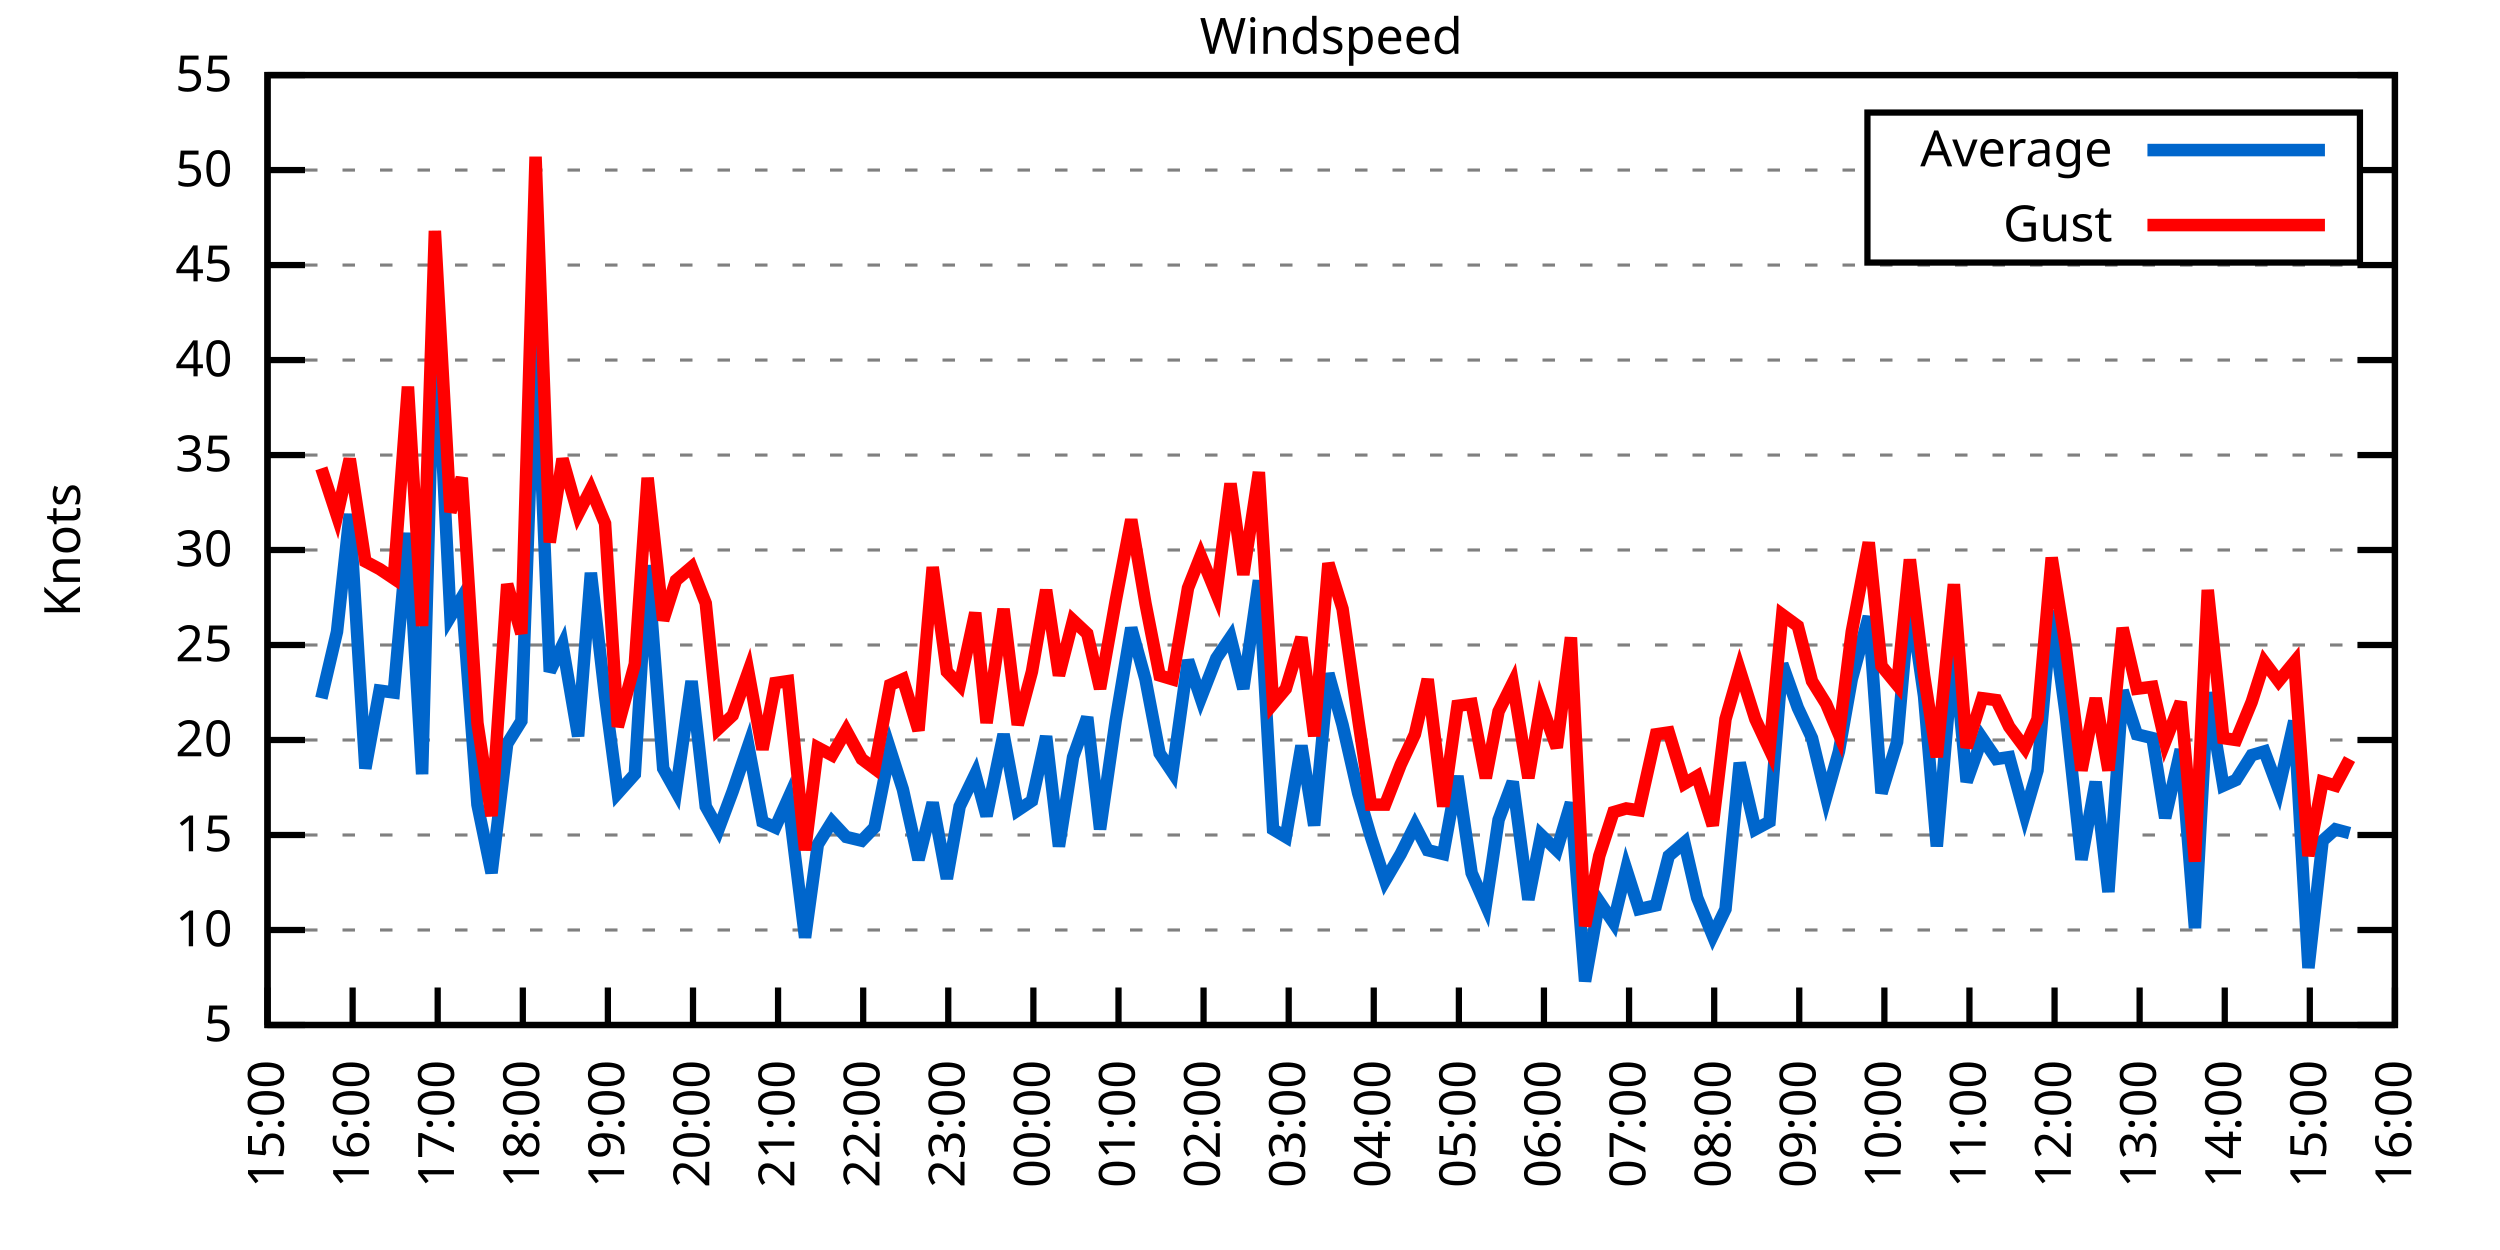
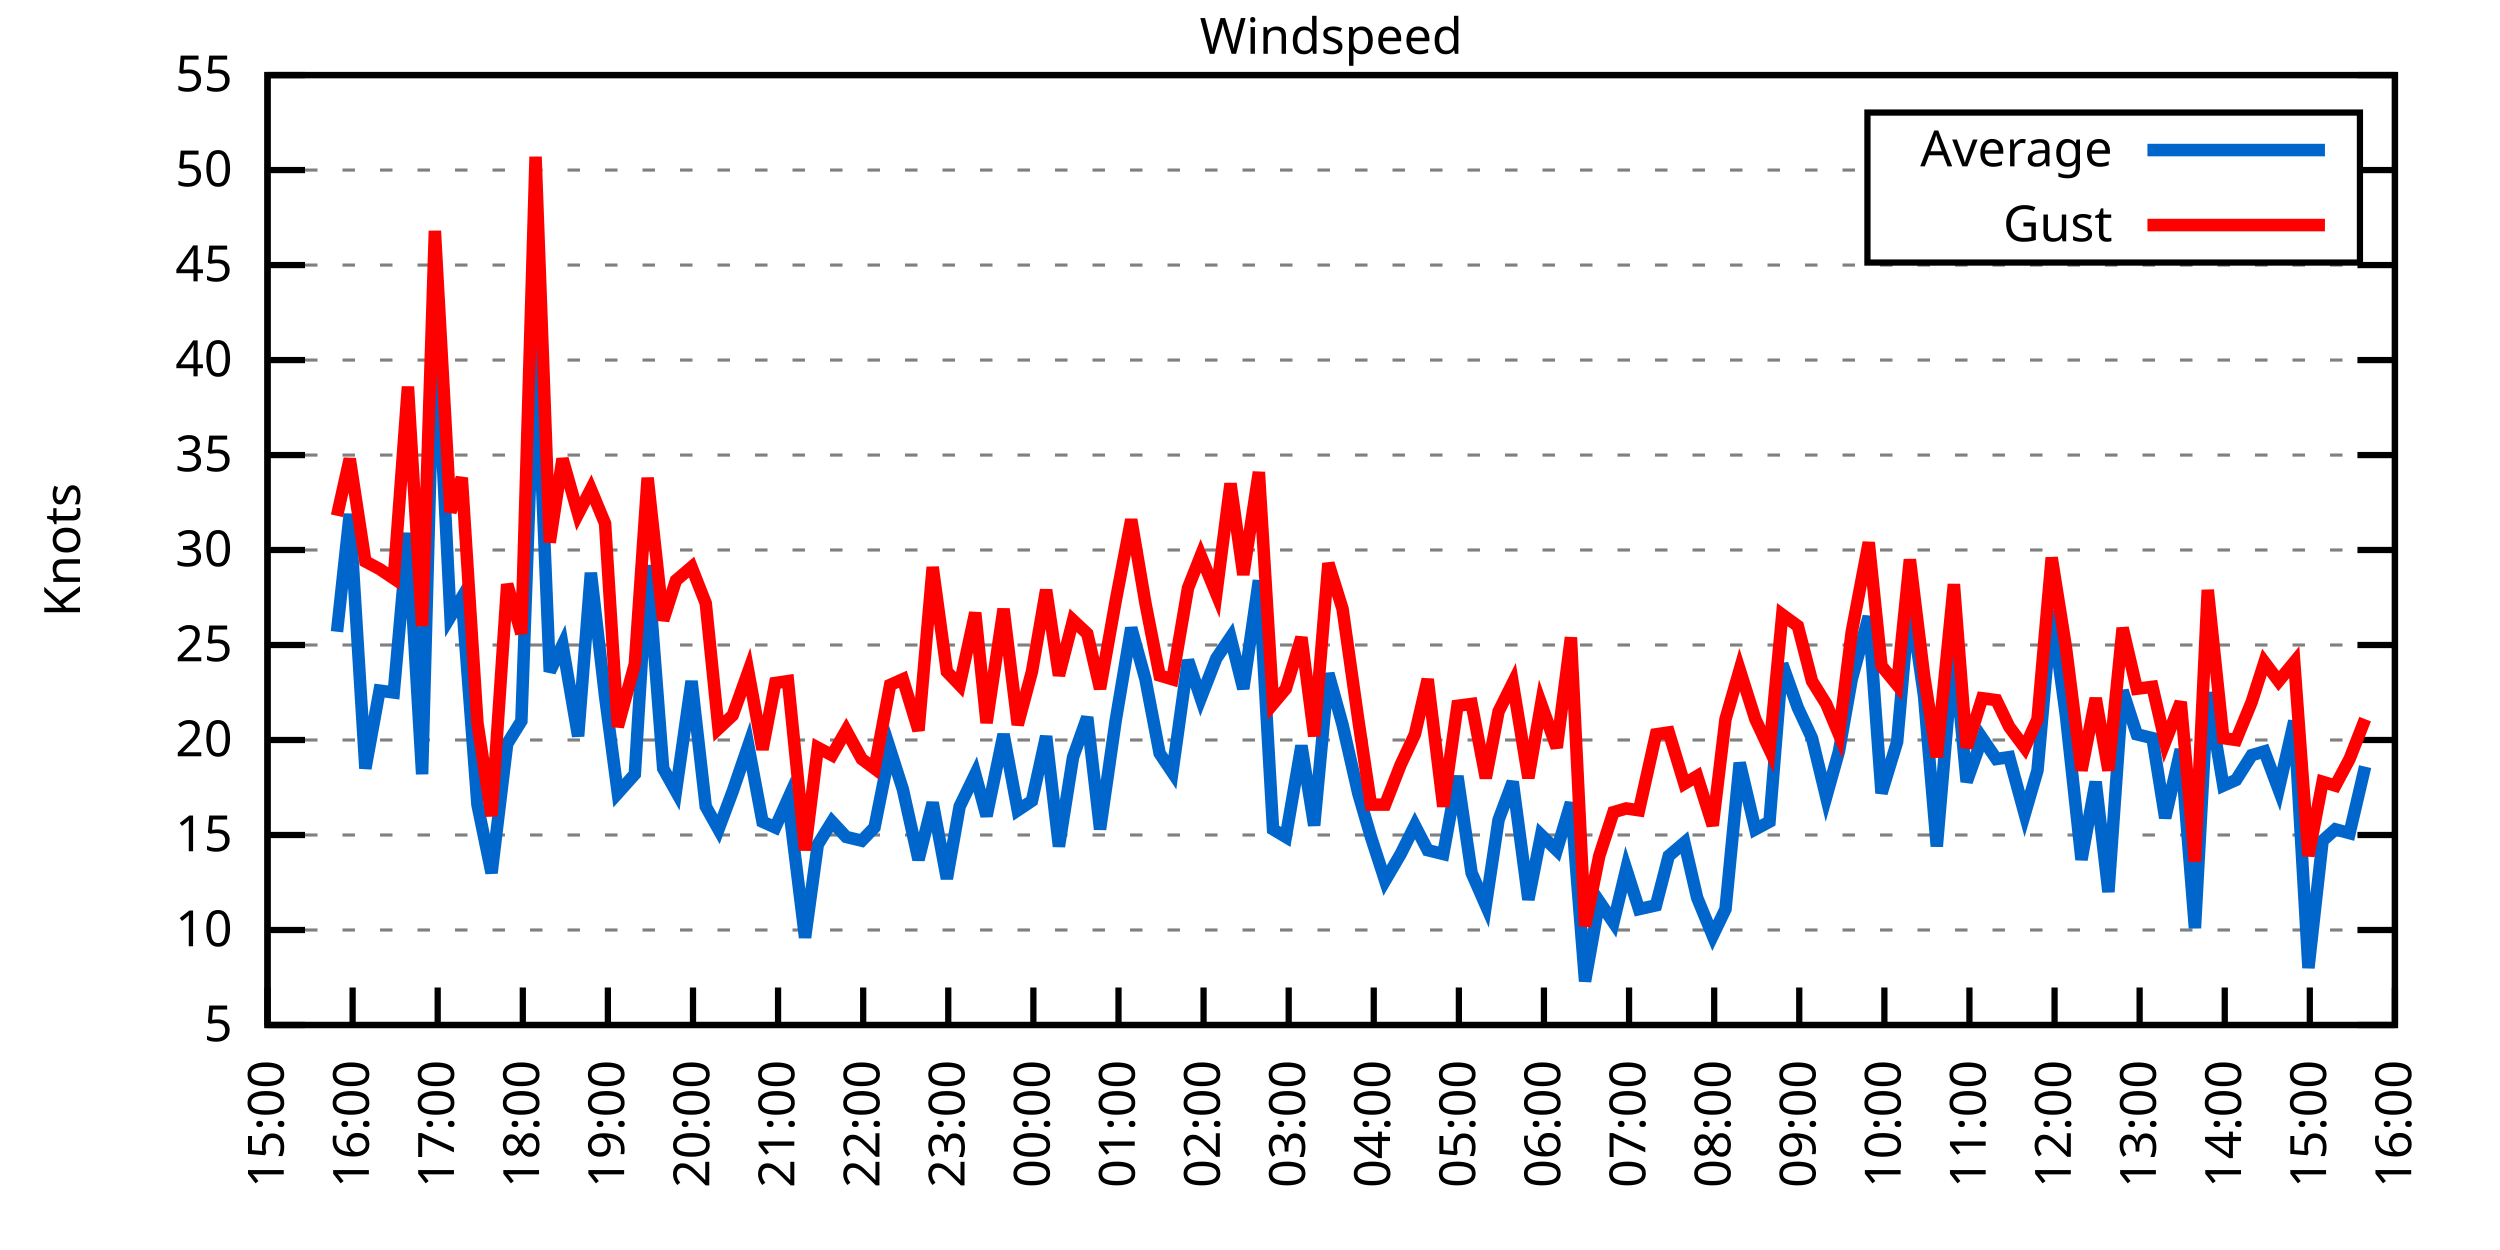
<svg xmlns="http://www.w3.org/2000/svg" xmlns:xlink="http://www.w3.org/1999/xlink" width="400" height="200" viewBox="0 0 400 200">
  <g id="gnuplot_canvas">
    <rect x="0" y="0" width="400" height="200" fill="none" />
    <defs>
      <circle id="gpDot" r="0.5" stroke-width="0.5" stroke="currentColor" />
      <path id="gpPt0" stroke-width="0.333" stroke="currentColor" d="M-1,0 h2 M0,-1 v2" />
      <path id="gpPt1" stroke-width="0.333" stroke="currentColor" d="M-1,-1 L1,1 M1,-1 L-1,1" />
      <path id="gpPt2" stroke-width="0.333" stroke="currentColor" d="M-1,0 L1,0 M0,-1 L0,1 M-1,-1 L1,1 M-1,1 L1,-1" />
      <rect id="gpPt3" stroke-width="0.333" stroke="currentColor" x="-1" y="-1" width="2" height="2" />
      <rect id="gpPt4" stroke-width="0.333" stroke="currentColor" fill="currentColor" x="-1" y="-1" width="2" height="2" />
      <circle id="gpPt5" stroke-width="0.333" stroke="currentColor" cx="0" cy="0" r="1" />
      <use xlink:href="#gpPt5" id="gpPt6" fill="currentColor" stroke="none" />
      <path id="gpPt7" stroke-width="0.333" stroke="currentColor" d="M0,-1.33 L-1.33,0.67 L1.33,0.67 z" />
      <use xlink:href="#gpPt7" id="gpPt8" fill="currentColor" stroke="none" />
      <use xlink:href="#gpPt7" id="gpPt9" stroke="currentColor" transform="rotate(180)" />
      <use xlink:href="#gpPt9" id="gpPt10" fill="currentColor" stroke="none" />
      <use xlink:href="#gpPt3" id="gpPt11" stroke="currentColor" transform="rotate(45)" />
      <use xlink:href="#gpPt11" id="gpPt12" fill="currentColor" stroke="none" />
      <path id="gpPt13" stroke-width="0.333" stroke="currentColor" d="M0,1.330 L1.265,0.411 L0.782,-1.067 L-0.782,-1.076 L-1.265,0.411 z" />
      <use xlink:href="#gpPt13" id="gpPt14" fill="currentColor" stroke="none" />
      <filter id="textbox" filterUnits="objectBoundingBox" x="0" y="0" height="1" width="1">
        <feFlood flood-color="white" flood-opacity="1" result="bgnd" />
        <feComposite in="SourceGraphic" in2="bgnd" operator="atop" />
      </filter>
      <filter id="greybox" filterUnits="objectBoundingBox" x="0" y="0" height="1" width="1">
        <feFlood flood-color="lightgrey" flood-opacity="1" result="grey" />
        <feComposite in="SourceGraphic" in2="grey" operator="atop" />
      </filter>
    </defs>
    <g fill="none" color="white" stroke="currentColor" stroke-width="1.00" stroke-linecap="butt" stroke-linejoin="miter">
</g>
    <g fill="none" color="black" stroke="currentColor" stroke-width="1.00" stroke-linecap="butt" stroke-linejoin="miter">
      <g stroke="none" shape-rendering="crispEdges">
        <polygon fill="rgb(255, 255, 255)" points="42.80,164.00 383.18,164.00 383.18,12.02 42.80,12.02 " />
      </g>
    </g>
    <g fill="none" color="black" stroke="currentColor" stroke-width="1.00" stroke-linecap="butt" stroke-linejoin="miter">
</g>
    <g fill="none" color="black" stroke="black" stroke-width="0.50" stroke-linecap="butt" stroke-linejoin="miter">
</g>
    <g fill="none" color="gray" stroke="currentColor" stroke-width="0.50" stroke-linecap="butt" stroke-linejoin="miter">
      <path stroke="gray" stroke-dasharray="2,4" class="gridline" d="M42.80,164.00 L383.19,164.00  " />
    </g>
    <g fill="none" color="gray" stroke="gray" stroke-width="1.00" stroke-linecap="butt" stroke-linejoin="miter">
</g>
    <g fill="none" color="black" stroke="currentColor" stroke-width="1.00" stroke-linecap="butt" stroke-linejoin="miter">
      <path stroke="black" d="M42.80,164.00 L48.80,164.00 M383.19,164.00 L377.19,164.00  " />
      <g transform="translate(37.20,166.60)" stroke="none" fill="black" font-family="Sans" font-size="8.00" text-anchor="end">
        <text>
          <tspan font-family="Sans"> 5</tspan>
        </text>
      </g>
    </g>
    <g fill="none" color="black" stroke="currentColor" stroke-width="1.00" stroke-linecap="butt" stroke-linejoin="miter">
</g>
    <g fill="none" color="black" stroke="black" stroke-width="0.50" stroke-linecap="butt" stroke-linejoin="miter">
</g>
    <g fill="none" color="gray" stroke="currentColor" stroke-width="0.50" stroke-linecap="butt" stroke-linejoin="miter">
      <path stroke="gray" stroke-dasharray="2,4" class="gridline" d="M42.80,148.80 L383.19,148.80  " />
    </g>
    <g fill="none" color="gray" stroke="gray" stroke-width="1.00" stroke-linecap="butt" stroke-linejoin="miter">
</g>
    <g fill="none" color="black" stroke="currentColor" stroke-width="1.00" stroke-linecap="butt" stroke-linejoin="miter">
      <path stroke="black" d="M42.80,148.80 L48.80,148.80 M383.19,148.80 L377.19,148.80  " />
      <g transform="translate(37.20,151.40)" stroke="none" fill="black" font-family="Sans" font-size="8.00" text-anchor="end">
        <text>
          <tspan font-family="Sans"> 10</tspan>
        </text>
      </g>
    </g>
    <g fill="none" color="black" stroke="currentColor" stroke-width="1.00" stroke-linecap="butt" stroke-linejoin="miter">
</g>
    <g fill="none" color="black" stroke="black" stroke-width="0.50" stroke-linecap="butt" stroke-linejoin="miter">
</g>
    <g fill="none" color="gray" stroke="currentColor" stroke-width="0.50" stroke-linecap="butt" stroke-linejoin="miter">
      <path stroke="gray" stroke-dasharray="2,4" class="gridline" d="M42.80,133.60 L383.19,133.60  " />
    </g>
    <g fill="none" color="gray" stroke="gray" stroke-width="1.00" stroke-linecap="butt" stroke-linejoin="miter">
</g>
    <g fill="none" color="black" stroke="currentColor" stroke-width="1.00" stroke-linecap="butt" stroke-linejoin="miter">
      <path stroke="black" d="M42.80,133.60 L48.80,133.60 M383.19,133.60 L377.19,133.60  " />
      <g transform="translate(37.20,136.20)" stroke="none" fill="black" font-family="Sans" font-size="8.00" text-anchor="end">
        <text>
          <tspan font-family="Sans"> 15</tspan>
        </text>
      </g>
    </g>
    <g fill="none" color="black" stroke="currentColor" stroke-width="1.00" stroke-linecap="butt" stroke-linejoin="miter">
</g>
    <g fill="none" color="black" stroke="black" stroke-width="0.50" stroke-linecap="butt" stroke-linejoin="miter">
</g>
    <g fill="none" color="gray" stroke="currentColor" stroke-width="0.50" stroke-linecap="butt" stroke-linejoin="miter">
      <path stroke="gray" stroke-dasharray="2,4" class="gridline" d="M42.80,118.40 L383.19,118.40  " />
    </g>
    <g fill="none" color="gray" stroke="gray" stroke-width="1.00" stroke-linecap="butt" stroke-linejoin="miter">
</g>
    <g fill="none" color="black" stroke="currentColor" stroke-width="1.00" stroke-linecap="butt" stroke-linejoin="miter">
      <path stroke="black" d="M42.80,118.40 L48.80,118.40 M383.19,118.40 L377.19,118.40  " />
      <g transform="translate(37.20,121.00)" stroke="none" fill="black" font-family="Sans" font-size="8.00" text-anchor="end">
        <text>
          <tspan font-family="Sans"> 20</tspan>
        </text>
      </g>
    </g>
    <g fill="none" color="black" stroke="currentColor" stroke-width="1.00" stroke-linecap="butt" stroke-linejoin="miter">
</g>
    <g fill="none" color="black" stroke="black" stroke-width="0.50" stroke-linecap="butt" stroke-linejoin="miter">
</g>
    <g fill="none" color="gray" stroke="currentColor" stroke-width="0.50" stroke-linecap="butt" stroke-linejoin="miter">
      <path stroke="gray" stroke-dasharray="2,4" class="gridline" d="M42.80,103.20 L383.19,103.20  " />
    </g>
    <g fill="none" color="gray" stroke="gray" stroke-width="1.00" stroke-linecap="butt" stroke-linejoin="miter">
</g>
    <g fill="none" color="black" stroke="currentColor" stroke-width="1.00" stroke-linecap="butt" stroke-linejoin="miter">
      <path stroke="black" d="M42.80,103.20 L48.80,103.20 M383.19,103.20 L377.19,103.20  " />
      <g transform="translate(37.20,105.80)" stroke="none" fill="black" font-family="Sans" font-size="8.00" text-anchor="end">
        <text>
          <tspan font-family="Sans"> 25</tspan>
        </text>
      </g>
    </g>
    <g fill="none" color="black" stroke="currentColor" stroke-width="1.00" stroke-linecap="butt" stroke-linejoin="miter">
</g>
    <g fill="none" color="black" stroke="black" stroke-width="0.50" stroke-linecap="butt" stroke-linejoin="miter">
</g>
    <g fill="none" color="gray" stroke="currentColor" stroke-width="0.50" stroke-linecap="butt" stroke-linejoin="miter">
      <path stroke="gray" stroke-dasharray="2,4" class="gridline" d="M42.80,88.00 L383.19,88.00  " />
    </g>
    <g fill="none" color="gray" stroke="gray" stroke-width="1.00" stroke-linecap="butt" stroke-linejoin="miter">
</g>
    <g fill="none" color="black" stroke="currentColor" stroke-width="1.00" stroke-linecap="butt" stroke-linejoin="miter">
      <path stroke="black" d="M42.80,88.00 L48.80,88.00 M383.19,88.00 L377.19,88.00  " />
      <g transform="translate(37.20,90.60)" stroke="none" fill="black" font-family="Sans" font-size="8.00" text-anchor="end">
        <text>
          <tspan font-family="Sans"> 30</tspan>
        </text>
      </g>
    </g>
    <g fill="none" color="black" stroke="currentColor" stroke-width="1.00" stroke-linecap="butt" stroke-linejoin="miter">
</g>
    <g fill="none" color="black" stroke="black" stroke-width="0.50" stroke-linecap="butt" stroke-linejoin="miter">
</g>
    <g fill="none" color="gray" stroke="currentColor" stroke-width="0.50" stroke-linecap="butt" stroke-linejoin="miter">
      <path stroke="gray" stroke-dasharray="2,4" class="gridline" d="M42.80,72.81 L383.19,72.81  " />
    </g>
    <g fill="none" color="gray" stroke="gray" stroke-width="1.00" stroke-linecap="butt" stroke-linejoin="miter">
</g>
    <g fill="none" color="black" stroke="currentColor" stroke-width="1.00" stroke-linecap="butt" stroke-linejoin="miter">
      <path stroke="black" d="M42.80,72.81 L48.80,72.81 M383.19,72.81 L377.19,72.81  " />
      <g transform="translate(37.20,75.41)" stroke="none" fill="black" font-family="Sans" font-size="8.00" text-anchor="end">
        <text>
          <tspan font-family="Sans"> 35</tspan>
        </text>
      </g>
    </g>
    <g fill="none" color="black" stroke="currentColor" stroke-width="1.00" stroke-linecap="butt" stroke-linejoin="miter">
</g>
    <g fill="none" color="black" stroke="black" stroke-width="0.50" stroke-linecap="butt" stroke-linejoin="miter">
</g>
    <g fill="none" color="gray" stroke="currentColor" stroke-width="0.50" stroke-linecap="butt" stroke-linejoin="miter">
      <path stroke="gray" stroke-dasharray="2,4" class="gridline" d="M42.80,57.61 L383.19,57.61  " />
    </g>
    <g fill="none" color="gray" stroke="gray" stroke-width="1.00" stroke-linecap="butt" stroke-linejoin="miter">
</g>
    <g fill="none" color="black" stroke="currentColor" stroke-width="1.00" stroke-linecap="butt" stroke-linejoin="miter">
      <path stroke="black" d="M42.80,57.61 L48.80,57.61 M383.19,57.61 L377.19,57.61  " />
      <g transform="translate(37.20,60.21)" stroke="none" fill="black" font-family="Sans" font-size="8.00" text-anchor="end">
        <text>
          <tspan font-family="Sans"> 40</tspan>
        </text>
      </g>
    </g>
    <g fill="none" color="black" stroke="currentColor" stroke-width="1.00" stroke-linecap="butt" stroke-linejoin="miter">
</g>
    <g fill="none" color="black" stroke="black" stroke-width="0.50" stroke-linecap="butt" stroke-linejoin="miter">
</g>
    <g fill="none" color="gray" stroke="currentColor" stroke-width="0.50" stroke-linecap="butt" stroke-linejoin="miter">
      <path stroke="gray" stroke-dasharray="2,4" class="gridline" d="M42.80,42.41 L383.19,42.41  " />
    </g>
    <g fill="none" color="gray" stroke="gray" stroke-width="1.00" stroke-linecap="butt" stroke-linejoin="miter">
</g>
    <g fill="none" color="black" stroke="currentColor" stroke-width="1.00" stroke-linecap="butt" stroke-linejoin="miter">
      <path stroke="black" d="M42.80,42.41 L48.80,42.41 M383.19,42.41 L377.19,42.41  " />
      <g transform="translate(37.20,45.01)" stroke="none" fill="black" font-family="Sans" font-size="8.00" text-anchor="end">
        <text>
          <tspan font-family="Sans"> 45</tspan>
        </text>
      </g>
    </g>
    <g fill="none" color="black" stroke="currentColor" stroke-width="1.00" stroke-linecap="butt" stroke-linejoin="miter">
</g>
    <g fill="none" color="black" stroke="black" stroke-width="0.50" stroke-linecap="butt" stroke-linejoin="miter">
</g>
    <g fill="none" color="gray" stroke="currentColor" stroke-width="0.50" stroke-linecap="butt" stroke-linejoin="miter">
      <path stroke="gray" stroke-dasharray="2,4" class="gridline" d="M42.80,27.21 L298.79,27.21 M377.59,27.21 L383.19,27.21  " />
    </g>
    <g fill="none" color="gray" stroke="gray" stroke-width="1.00" stroke-linecap="butt" stroke-linejoin="miter">
</g>
    <g fill="none" color="black" stroke="currentColor" stroke-width="1.00" stroke-linecap="butt" stroke-linejoin="miter">
      <path stroke="black" d="M42.80,27.21 L48.80,27.21 M383.19,27.21 L377.19,27.21  " />
      <g transform="translate(37.20,29.81)" stroke="none" fill="black" font-family="Sans" font-size="8.00" text-anchor="end">
        <text>
          <tspan font-family="Sans"> 50</tspan>
        </text>
      </g>
    </g>
    <g fill="none" color="black" stroke="currentColor" stroke-width="1.00" stroke-linecap="butt" stroke-linejoin="miter">
</g>
    <g fill="none" color="black" stroke="black" stroke-width="0.50" stroke-linecap="butt" stroke-linejoin="miter">
</g>
    <g fill="none" color="gray" stroke="currentColor" stroke-width="0.50" stroke-linecap="butt" stroke-linejoin="miter">
      <path stroke="gray" stroke-dasharray="2,4" class="gridline" d="M42.80,12.01 L383.19,12.01  " />
    </g>
    <g fill="none" color="gray" stroke="gray" stroke-width="1.00" stroke-linecap="butt" stroke-linejoin="miter">
</g>
    <g fill="none" color="black" stroke="currentColor" stroke-width="1.00" stroke-linecap="butt" stroke-linejoin="miter">
      <path stroke="black" d="M42.80,12.01 L48.80,12.01 M383.19,12.01 L377.19,12.01  " />
      <g transform="translate(37.20,14.61)" stroke="none" fill="black" font-family="Sans" font-size="8.00" text-anchor="end">
        <text>
          <tspan font-family="Sans"> 55</tspan>
        </text>
      </g>
    </g>
    <g fill="none" color="black" stroke="currentColor" stroke-width="1.00" stroke-linecap="butt" stroke-linejoin="miter">
      <path stroke="black" d="M42.80,164.00 L42.80,158.00  " />
      <g transform="translate(45.40,169.60) rotate(270.00)" stroke="none" fill="black" font-family="Sans" font-size="8.00" text-anchor="end">
        <text>
          <tspan font-family="Sans">15:00</tspan>
        </text>
      </g>
    </g>
    <g fill="none" color="black" stroke="currentColor" stroke-width="1.00" stroke-linecap="butt" stroke-linejoin="miter">
      <path stroke="black" d="M56.42,164.00 L56.42,158.00  " />
      <g transform="translate(59.02,169.60) rotate(270.00)" stroke="none" fill="black" font-family="Sans" font-size="8.00" text-anchor="end">
        <text>
          <tspan font-family="Sans">16:00</tspan>
        </text>
      </g>
    </g>
    <g fill="none" color="black" stroke="currentColor" stroke-width="1.00" stroke-linecap="butt" stroke-linejoin="miter">
      <path stroke="black" d="M70.03,164.00 L70.03,158.00  " />
      <g transform="translate(72.63,169.60) rotate(270.00)" stroke="none" fill="black" font-family="Sans" font-size="8.00" text-anchor="end">
        <text>
          <tspan font-family="Sans">17:00</tspan>
        </text>
      </g>
    </g>
    <g fill="none" color="black" stroke="currentColor" stroke-width="1.00" stroke-linecap="butt" stroke-linejoin="miter">
      <path stroke="black" d="M83.65,164.00 L83.65,158.00  " />
      <g transform="translate(86.25,169.60) rotate(270.00)" stroke="none" fill="black" font-family="Sans" font-size="8.00" text-anchor="end">
        <text>
          <tspan font-family="Sans">18:00</tspan>
        </text>
      </g>
    </g>
    <g fill="none" color="black" stroke="currentColor" stroke-width="1.00" stroke-linecap="butt" stroke-linejoin="miter">
      <path stroke="black" d="M97.26,164.00 L97.26,158.00  " />
      <g transform="translate(99.86,169.60) rotate(270.00)" stroke="none" fill="black" font-family="Sans" font-size="8.00" text-anchor="end">
        <text>
          <tspan font-family="Sans">19:00</tspan>
        </text>
      </g>
    </g>
    <g fill="none" color="black" stroke="currentColor" stroke-width="1.00" stroke-linecap="butt" stroke-linejoin="miter">
      <path stroke="black" d="M110.88,164.00 L110.88,158.00  " />
      <g transform="translate(113.48,169.60) rotate(270.00)" stroke="none" fill="black" font-family="Sans" font-size="8.00" text-anchor="end">
        <text>
          <tspan font-family="Sans">20:00</tspan>
        </text>
      </g>
    </g>
    <g fill="none" color="black" stroke="currentColor" stroke-width="1.00" stroke-linecap="butt" stroke-linejoin="miter">
      <path stroke="black" d="M124.49,164.00 L124.49,158.00  " />
      <g transform="translate(127.09,169.60) rotate(270.00)" stroke="none" fill="black" font-family="Sans" font-size="8.00" text-anchor="end">
        <text>
          <tspan font-family="Sans">21:00</tspan>
        </text>
      </g>
    </g>
    <g fill="none" color="black" stroke="currentColor" stroke-width="1.00" stroke-linecap="butt" stroke-linejoin="miter">
      <path stroke="black" d="M138.11,164.00 L138.11,158.00  " />
      <g transform="translate(140.71,169.60) rotate(270.00)" stroke="none" fill="black" font-family="Sans" font-size="8.00" text-anchor="end">
        <text>
          <tspan font-family="Sans">22:00</tspan>
        </text>
      </g>
    </g>
    <g fill="none" color="black" stroke="currentColor" stroke-width="1.00" stroke-linecap="butt" stroke-linejoin="miter">
      <path stroke="black" d="M151.72,164.00 L151.72,158.00  " />
      <g transform="translate(154.32,169.60) rotate(270.00)" stroke="none" fill="black" font-family="Sans" font-size="8.00" text-anchor="end">
        <text>
          <tspan font-family="Sans">23:00</tspan>
        </text>
      </g>
    </g>
    <g fill="none" color="black" stroke="currentColor" stroke-width="1.00" stroke-linecap="butt" stroke-linejoin="miter">
      <path stroke="black" d="M165.34,164.00 L165.34,158.00  " />
      <g transform="translate(167.94,169.60) rotate(270.00)" stroke="none" fill="black" font-family="Sans" font-size="8.00" text-anchor="end">
        <text>
          <tspan font-family="Sans">00:00</tspan>
        </text>
      </g>
    </g>
    <g fill="none" color="black" stroke="currentColor" stroke-width="1.00" stroke-linecap="butt" stroke-linejoin="miter">
      <path stroke="black" d="M178.96,164.00 L178.96,158.00  " />
      <g transform="translate(181.56,169.60) rotate(270.00)" stroke="none" fill="black" font-family="Sans" font-size="8.00" text-anchor="end">
        <text>
          <tspan font-family="Sans">01:00</tspan>
        </text>
      </g>
    </g>
    <g fill="none" color="black" stroke="currentColor" stroke-width="1.00" stroke-linecap="butt" stroke-linejoin="miter">
      <path stroke="black" d="M192.57,164.00 L192.57,158.00  " />
      <g transform="translate(195.17,169.60) rotate(270.00)" stroke="none" fill="black" font-family="Sans" font-size="8.00" text-anchor="end">
        <text>
          <tspan font-family="Sans">02:00</tspan>
        </text>
      </g>
    </g>
    <g fill="none" color="black" stroke="currentColor" stroke-width="1.00" stroke-linecap="butt" stroke-linejoin="miter">
      <path stroke="black" d="M206.19,164.00 L206.19,158.00  " />
      <g transform="translate(208.79,169.60) rotate(270.00)" stroke="none" fill="black" font-family="Sans" font-size="8.00" text-anchor="end">
        <text>
          <tspan font-family="Sans">03:00</tspan>
        </text>
      </g>
    </g>
    <g fill="none" color="black" stroke="currentColor" stroke-width="1.00" stroke-linecap="butt" stroke-linejoin="miter">
      <path stroke="black" d="M219.80,164.00 L219.80,158.00  " />
      <g transform="translate(222.40,169.60) rotate(270.00)" stroke="none" fill="black" font-family="Sans" font-size="8.00" text-anchor="end">
        <text>
          <tspan font-family="Sans">04:00</tspan>
        </text>
      </g>
    </g>
    <g fill="none" color="black" stroke="currentColor" stroke-width="1.00" stroke-linecap="butt" stroke-linejoin="miter">
      <path stroke="black" d="M233.42,164.00 L233.42,158.00  " />
      <g transform="translate(236.02,169.60) rotate(270.00)" stroke="none" fill="black" font-family="Sans" font-size="8.00" text-anchor="end">
        <text>
          <tspan font-family="Sans">05:00</tspan>
        </text>
      </g>
    </g>
    <g fill="none" color="black" stroke="currentColor" stroke-width="1.00" stroke-linecap="butt" stroke-linejoin="miter">
      <path stroke="black" d="M247.03,164.00 L247.03,158.00  " />
      <g transform="translate(249.63,169.60) rotate(270.00)" stroke="none" fill="black" font-family="Sans" font-size="8.00" text-anchor="end">
        <text>
          <tspan font-family="Sans">06:00</tspan>
        </text>
      </g>
    </g>
    <g fill="none" color="black" stroke="currentColor" stroke-width="1.00" stroke-linecap="butt" stroke-linejoin="miter">
      <path stroke="black" d="M260.65,164.00 L260.65,158.00  " />
      <g transform="translate(263.25,169.60) rotate(270.00)" stroke="none" fill="black" font-family="Sans" font-size="8.00" text-anchor="end">
        <text>
          <tspan font-family="Sans">07:00</tspan>
        </text>
      </g>
    </g>
    <g fill="none" color="black" stroke="currentColor" stroke-width="1.00" stroke-linecap="butt" stroke-linejoin="miter">
      <path stroke="black" d="M274.27,164.00 L274.27,158.00  " />
      <g transform="translate(276.87,169.60) rotate(270.00)" stroke="none" fill="black" font-family="Sans" font-size="8.00" text-anchor="end">
        <text>
          <tspan font-family="Sans">08:00</tspan>
        </text>
      </g>
    </g>
    <g fill="none" color="black" stroke="currentColor" stroke-width="1.00" stroke-linecap="butt" stroke-linejoin="miter">
      <path stroke="black" d="M287.88,164.00 L287.88,158.00  " />
      <g transform="translate(290.48,169.60) rotate(270.00)" stroke="none" fill="black" font-family="Sans" font-size="8.00" text-anchor="end">
        <text>
          <tspan font-family="Sans">09:00</tspan>
        </text>
      </g>
    </g>
    <g fill="none" color="black" stroke="currentColor" stroke-width="1.00" stroke-linecap="butt" stroke-linejoin="miter">
      <path stroke="black" d="M301.50,164.00 L301.50,158.00  " />
      <g transform="translate(304.10,169.60) rotate(270.00)" stroke="none" fill="black" font-family="Sans" font-size="8.00" text-anchor="end">
        <text>
          <tspan font-family="Sans">10:00</tspan>
        </text>
      </g>
    </g>
    <g fill="none" color="black" stroke="currentColor" stroke-width="1.00" stroke-linecap="butt" stroke-linejoin="miter">
      <path stroke="black" d="M315.11,164.00 L315.11,158.00  " />
      <g transform="translate(317.71,169.60) rotate(270.00)" stroke="none" fill="black" font-family="Sans" font-size="8.00" text-anchor="end">
        <text>
          <tspan font-family="Sans">11:00</tspan>
        </text>
      </g>
    </g>
    <g fill="none" color="black" stroke="currentColor" stroke-width="1.00" stroke-linecap="butt" stroke-linejoin="miter">
      <path stroke="black" d="M328.73,164.00 L328.73,158.00  " />
      <g transform="translate(331.33,169.60) rotate(270.00)" stroke="none" fill="black" font-family="Sans" font-size="8.00" text-anchor="end">
        <text>
          <tspan font-family="Sans">12:00</tspan>
        </text>
      </g>
    </g>
    <g fill="none" color="black" stroke="currentColor" stroke-width="1.00" stroke-linecap="butt" stroke-linejoin="miter">
      <path stroke="black" d="M342.34,164.00 L342.34,158.00  " />
      <g transform="translate(344.94,169.60) rotate(270.00)" stroke="none" fill="black" font-family="Sans" font-size="8.00" text-anchor="end">
        <text>
          <tspan font-family="Sans">13:00</tspan>
        </text>
      </g>
    </g>
    <g fill="none" color="black" stroke="currentColor" stroke-width="1.00" stroke-linecap="butt" stroke-linejoin="miter">
      <path stroke="black" d="M355.96,164.00 L355.96,158.00  " />
      <g transform="translate(358.56,169.60) rotate(270.00)" stroke="none" fill="black" font-family="Sans" font-size="8.00" text-anchor="end">
        <text>
          <tspan font-family="Sans">14:00</tspan>
        </text>
      </g>
    </g>
    <g fill="none" color="black" stroke="currentColor" stroke-width="1.00" stroke-linecap="butt" stroke-linejoin="miter">
      <path stroke="black" d="M369.57,164.00 L369.57,158.00  " />
      <g transform="translate(372.17,169.60) rotate(270.00)" stroke="none" fill="black" font-family="Sans" font-size="8.00" text-anchor="end">
        <text>
          <tspan font-family="Sans">15:00</tspan>
        </text>
      </g>
    </g>
    <g fill="none" color="black" stroke="currentColor" stroke-width="1.00" stroke-linecap="butt" stroke-linejoin="miter">
      <path stroke="black" d="M383.19,164.00 L383.19,158.00  " />
      <g transform="translate(385.79,169.60) rotate(270.00)" stroke="none" fill="black" font-family="Sans" font-size="8.00" text-anchor="end">
        <text>
          <tspan font-family="Sans">16:00</tspan>
        </text>
      </g>
    </g>
    <g fill="none" color="black" stroke="currentColor" stroke-width="1.00" stroke-linecap="butt" stroke-linejoin="miter">
</g>
    <g fill="none" color="black" stroke="currentColor" stroke-width="1.00" stroke-linecap="butt" stroke-linejoin="miter">
      <path stroke="black" d="M42.80,12.01 L42.80,164.00 L383.19,164.00 L383.19,12.01 L42.80,12.01 Z  " />
    </g>
    <g fill="none" color="black" stroke="currentColor" stroke-width="1.00" stroke-linecap="butt" stroke-linejoin="miter">
</g>
    <g fill="none" color="black" stroke="currentColor" stroke-width="1.00" stroke-linecap="butt" stroke-linejoin="miter">
      <path stroke="black" d="M298.79,42.01 L298.79,18.01 L377.59,18.01 L377.59,42.01 L298.79,42.01 Z  " />
    </g>
    <g id="Windspeed_plot_1">
      <g fill="none" color="white" stroke="black" stroke-width="2.00" stroke-linecap="butt" stroke-linejoin="miter">
</g>
      <g fill="none" color="black" stroke="currentColor" stroke-width="2.00" stroke-linecap="butt" stroke-linejoin="miter">
        <g transform="translate(337.99,26.61)" stroke="none" fill="black" font-family="Sans" font-size="8.00" text-anchor="end">
          <text>
            <tspan font-family="Sans">Average</tspan>
          </text>
        </g>
      </g>
      <g fill="none" color="black" stroke="currentColor" stroke-width="2.00" stroke-linecap="butt" stroke-linejoin="miter">
-         <path stroke="rgb(  0, 102, 204)" d="M343.59,24.01 L371.99,24.01 M51.42,111.72 L53.92,101.08 L55.96,82.23 L58.46,122.96 L60.73,110.50 L63.00,110.80   L65.27,85.27 L67.54,123.87 L69.58,48.49 L72.07,98.64 L73.89,95.60 L76.39,128.74 L78.65,139.68 L81.15,119.01   L83.42,115.36 L85.69,52.44 L87.96,107.46 L90.00,103.20 L92.50,117.80 L94.54,91.65 L96.81,111.41 L98.85,126.91   L101.57,123.87 L103.62,90.44 L106.11,122.96 L108.15,126.61 L110.65,108.98 L112.92,129.04 L114.96,132.69 L117.23,126.61   L119.73,119.31 L122.00,131.47 L124.04,132.39 L126.08,127.83 L128.81,150.02 L130.85,135.12 L133.12,131.47 L135.39,133.91   L137.88,134.51 L139.92,132.39 L142.42,119.92 L144.46,126.31 L146.96,137.55 L149.23,128.43 L151.50,140.59 L153.54,129.04   L156.04,123.87 L157.85,130.56 L160.57,117.49 L162.84,129.65 L165.11,128.13 L167.38,117.80 L169.43,135.43 L171.69,121.14   L173.96,114.76 L176.01,132.69 L178.50,115.36 L181.00,100.47 L183.27,108.68 L185.54,120.53 L187.58,123.57 L190.08,105.64   L192.12,111.72 L194.61,105.33 L196.88,101.99 L198.93,110.20 L201.42,92.87 L203.69,132.69 L205.73,133.91 L208.23,119.31   L210.27,132.08 L212.54,107.76 L214.81,115.97 L217.31,126.91 L219.35,133.91 L221.62,140.90 L224.11,136.64 L226.38,132.08   L228.43,136.03 L230.92,136.64 L233.19,124.18 L235.46,139.68 L237.73,144.85 L239.77,131.17 L242.04,125.09 L244.54,143.94   L246.58,133.60 L249.08,136.03 L251.35,128.43 L253.61,157.01 L255.88,144.24 L258.15,147.59 L260.20,139.07 L262.24,145.46   L264.96,144.85 L267.00,136.95 L269.50,134.82 L271.54,143.63 L274.04,149.71 L276.08,145.46 L278.35,122.05 L280.85,132.69   L283.12,131.47 L285.16,106.24 L287.65,113.24 L289.92,118.10 L292.19,127.52 L294.23,120.23 L296.28,108.68 L299.00,98.64   L301.04,126.91 L303.54,118.71 L305.58,95.60 L307.85,111.41 L309.89,135.43 L312.62,103.51 L314.66,125.09 L317.15,118.10   L319.42,121.44 L321.47,121.14 L323.96,130.26 L326.00,123.27 L328.27,97.73 L330.54,114.45 L333.04,137.55 L335.31,125.09   L337.35,142.72 L339.62,110.50 L341.89,117.49 L344.39,118.10 L346.43,130.87 L348.92,119.92 L351.19,148.50 L353.24,110.80   L355.73,125.70 L357.77,124.79 L360.27,120.83 L362.31,120.23 L364.58,126.31 L367.08,115.36 L369.35,154.88 L371.62,134.51   L373.66,132.69 L375.93,133.30  " />
+         <path stroke="rgb(  0, 102, 204)" d="M343.59,24.01 L371.99,24.01 M53.92,101.08 L55.96,82.23 L58.46,122.96 L60.73,110.50 L63.00,110.80 L65.27,85.27   L67.54,123.87 L69.58,48.49 L72.07,98.64 L73.89,95.60 L76.39,128.74 L78.65,139.68 L81.15,119.01 L83.42,115.36   L85.69,52.44 L87.96,107.46 L90.00,103.20 L92.50,117.80 L94.54,91.65 L96.81,111.41 L98.85,126.91 L101.57,123.87   L103.62,90.44 L106.11,122.96 L108.15,126.61 L110.65,108.98 L112.92,129.04 L114.96,132.69 L117.23,126.61 L119.73,119.31   L122.00,131.47 L124.04,132.39 L126.08,127.83 L128.81,150.02 L130.85,135.12 L133.12,131.47 L135.39,133.91 L137.88,134.51   L139.92,132.39 L142.42,119.92 L144.46,126.31 L146.96,137.55 L149.23,128.43 L151.50,140.59 L153.54,129.04 L156.04,123.87   L157.85,130.56 L160.57,117.49 L162.84,129.65 L165.11,128.13 L167.38,117.80 L169.43,135.43 L171.69,121.14 L173.96,114.76   L176.01,132.69 L178.50,115.36 L181.00,100.47 L183.27,108.68 L185.54,120.53 L187.58,123.57 L190.08,105.64 L192.12,111.72   L194.61,105.33 L196.88,101.99 L198.93,110.20 L201.42,92.87 L203.69,132.69 L205.73,133.91 L208.23,119.31 L210.27,132.08   L212.54,107.76 L214.81,115.97 L217.31,126.91 L219.35,133.91 L221.62,140.90 L224.11,136.64 L226.38,132.08 L228.43,136.03   L230.92,136.64 L233.19,124.18 L235.46,139.68 L237.73,144.85 L239.77,131.17 L242.04,125.09 L244.54,143.94 L246.58,133.60   L249.08,136.03 L251.35,128.43 L253.61,157.01 L255.88,144.24 L258.15,147.59 L260.20,139.07 L262.24,145.46 L264.96,144.85   L267.00,136.95 L269.50,134.82 L271.54,143.63 L274.04,149.71 L276.08,145.46 L278.35,122.05 L280.85,132.69 L283.12,131.47   L285.16,106.24 L287.65,113.24 L289.92,118.10 L292.19,127.52 L294.23,120.23 L296.28,108.68 L299.00,98.64 L301.04,126.91   L303.54,118.71 L305.58,95.60 L307.85,111.41 L309.89,135.43 L312.62,103.51 L314.66,125.09 L317.15,118.10 L319.42,121.44   L321.47,121.14 L323.96,130.26 L326.00,123.27 L328.27,97.73 L330.54,114.45 L333.04,137.55 L335.31,125.09 L337.35,142.72   L339.62,110.50 L341.89,117.49 L344.39,118.10 L346.43,130.87 L348.92,119.92 L351.19,148.50 L353.24,110.80 L355.73,125.70   L357.77,124.79 L360.27,120.83 L362.31,120.23 L364.58,126.31 L367.08,115.36 L369.35,154.88 L371.62,134.51 L373.66,132.69   L375.93,133.30 L378.42,122.66  " />
      </g>
    </g>
    <g id="Windspeed_plot_2">
      <g fill="none" color="black" stroke="currentColor" stroke-width="2.00" stroke-linecap="butt" stroke-linejoin="miter">
        <g transform="translate(337.99,38.61)" stroke="none" fill="black" font-family="Sans" font-size="8.00" text-anchor="end">
          <text>
            <tspan font-family="Sans">Gust</tspan>
          </text>
        </g>
      </g>
      <g fill="none" color="black" stroke="currentColor" stroke-width="2.00" stroke-linecap="butt" stroke-linejoin="miter">
-         <path stroke="rgb(255,   0,   0)" d="M343.59,36.01 L371.99,36.01 M51.42,74.93 L53.92,82.53 L55.96,73.41 L58.46,89.83 L60.73,91.04 L63.00,92.56   L65.27,61.86 L67.54,100.16 L69.58,36.94 L72.07,81.93 L73.89,76.45 L76.39,115.67 L78.65,130.56 L81.15,93.48   L83.42,101.38 L85.69,25.08 L87.96,86.79 L90.00,73.41 L92.50,82.23 L94.54,78.28 L96.81,83.75 L98.85,116.28   L101.57,106.24 L103.62,76.45 L106.11,99.25 L108.15,92.87 L110.65,90.74 L112.92,96.52 L114.96,116.58 L117.23,114.45   L119.73,107.46 L122.00,119.92 L124.04,109.28 L126.08,108.98 L128.81,136.03 L130.85,119.62 L133.12,120.83 L135.39,116.88   L137.88,121.44 L139.92,122.96 L142.42,109.59 L144.46,108.68 L146.96,116.88 L149.23,90.74 L151.50,107.46 L153.54,109.59   L156.04,98.04 L157.85,115.67 L160.57,97.43 L162.84,115.97 L165.11,107.46 L167.38,94.39 L169.43,108.07 L171.69,99.25   L173.96,101.38 L176.01,110.20 L178.50,96.21 L181.00,83.14 L183.27,96.52 L185.54,108.07 L187.58,108.68 L190.08,94.08   L192.12,88.92 L194.61,95.00 L196.88,77.37 L198.93,91.96 L201.42,75.54 L203.69,112.63 L205.73,110.20 L208.23,101.99   L210.27,117.80 L212.54,90.13 L214.81,97.43 L217.31,115.06 L219.35,128.74 L221.62,128.74 L224.11,122.35 L226.38,117.49   L228.43,108.68 L230.92,129.04 L233.19,112.93 L235.46,112.63 L237.73,124.48 L239.77,113.84 L242.04,109.28 L244.54,124.48   L246.58,112.63 L249.08,119.62 L251.35,101.99 L253.61,148.19 L255.88,136.95 L258.15,129.95 L260.20,129.35 L262.24,129.65   L264.96,117.49 L267.00,117.19 L269.50,125.39 L271.54,124.18 L274.04,132.08 L276.08,115.06 L278.35,107.16 L280.85,115.06   L283.12,119.92 L285.16,98.34 L287.65,100.16 L289.92,108.98 L292.19,112.63 L294.23,117.49 L296.28,101.08 L299.00,86.79   L301.04,106.55 L303.54,109.59 L305.58,89.52 L307.85,108.07 L309.89,121.14 L312.62,93.48 L314.66,119.62 L317.15,111.72   L319.42,112.02 L321.47,116.28 L323.96,119.62 L326.00,115.06 L328.27,89.22 L330.54,103.51 L333.04,123.27 L335.31,111.72   L337.35,123.27 L339.62,100.47 L341.89,110.20 L344.39,109.89 L346.43,118.71 L348.92,112.32 L351.19,137.86 L353.24,94.39   L355.73,118.10 L357.77,118.40 L360.27,112.32 L362.31,105.94 L364.58,108.98 L367.08,105.94 L369.35,136.95 L371.62,125.09   L373.66,125.70 L375.93,121.44  " />
+         <path stroke="rgb(255,   0,   0)" d="M343.59,36.01 L371.99,36.01 M53.92,82.53 L55.96,73.41 L58.46,89.83 L60.73,91.04 L63.00,92.56 L65.27,61.86   L67.54,100.16 L69.58,36.94 L72.07,81.93 L73.89,76.45 L76.39,115.67 L78.65,130.56 L81.15,93.48 L83.42,101.38   L85.69,25.08 L87.96,86.79 L90.00,73.41 L92.50,82.23 L94.54,78.28 L96.81,83.75 L98.85,116.28 L101.57,106.24   L103.62,76.45 L106.11,99.25 L108.15,92.87 L110.65,90.74 L112.92,96.52 L114.96,116.58 L117.23,114.45 L119.73,107.46   L122.00,119.92 L124.04,109.28 L126.08,108.98 L128.81,136.03 L130.85,119.62 L133.12,120.83 L135.39,116.88 L137.88,121.44   L139.92,122.96 L142.42,109.59 L144.46,108.68 L146.96,116.88 L149.23,90.74 L151.50,107.46 L153.54,109.59 L156.04,98.04   L157.85,115.67 L160.57,97.43 L162.84,115.97 L165.11,107.46 L167.38,94.39 L169.43,108.07 L171.69,99.25 L173.96,101.38   L176.01,110.20 L178.50,96.21 L181.00,83.14 L183.27,96.52 L185.54,108.07 L187.58,108.68 L190.08,94.08 L192.12,88.92   L194.61,95.00 L196.88,77.37 L198.93,91.96 L201.42,75.54 L203.69,112.63 L205.73,110.20 L208.23,101.99 L210.27,117.80   L212.54,90.13 L214.81,97.43 L217.31,115.06 L219.35,128.74 L221.62,128.74 L224.11,122.35 L226.38,117.49 L228.43,108.68   L230.92,129.04 L233.19,112.93 L235.46,112.63 L237.73,124.48 L239.77,113.84 L242.04,109.28 L244.54,124.48 L246.58,112.63   L249.08,119.62 L251.35,101.99 L253.61,148.19 L255.88,136.95 L258.15,129.95 L260.20,129.35 L262.24,129.65 L264.96,117.49   L267.00,117.19 L269.50,125.39 L271.54,124.18 L274.04,132.08 L276.08,115.06 L278.35,107.16 L280.85,115.06 L283.12,119.92   L285.16,98.34 L287.65,100.16 L289.92,108.98 L292.19,112.63 L294.23,117.49 L296.28,101.08 L299.00,86.79 L301.04,106.55   L303.54,109.59 L305.58,89.52 L307.85,108.07 L309.89,121.14 L312.62,93.48 L314.66,119.62 L317.15,111.72 L319.42,112.02   L321.47,116.28 L323.96,119.62 L326.00,115.06 L328.27,89.22 L330.54,103.51 L333.04,123.27 L335.31,111.72 L337.35,123.27   L339.62,100.47 L341.89,110.20 L344.39,109.89 L346.43,118.71 L348.92,112.32 L351.19,137.86 L353.24,94.39 L355.73,118.10   L357.77,118.40 L360.27,112.32 L362.31,105.94 L364.58,108.98 L367.08,105.94 L369.35,136.95 L371.62,125.09 L373.66,125.70   L375.93,121.44 L378.42,115.06  " />
      </g>
    </g>
    <g fill="none" color="black" stroke="currentColor" stroke-width="2.00" stroke-linecap="butt" stroke-linejoin="miter">
</g>
    <g fill="none" color="black" stroke="black" stroke-width="1.00" stroke-linecap="butt" stroke-linejoin="miter">
</g>
    <g fill="none" color="black" stroke="currentColor" stroke-width="1.00" stroke-linecap="butt" stroke-linejoin="miter">
      <path stroke="black" d="M42.80,12.01 L42.80,164.00 L383.19,164.00 L383.19,12.01 L42.80,12.01 Z  " />
      <g transform="translate(12.80,88.01) rotate(270.00)" stroke="none" fill="black" font-family="Sans" font-size="8.00" text-anchor="middle">
        <text>
          <tspan font-family="Sans">Knots</tspan>
        </text>
      </g>
    </g>
    <g fill="none" color="black" stroke="currentColor" stroke-width="1.00" stroke-linecap="butt" stroke-linejoin="miter">
</g>
    <g fill="none" color="black" stroke="currentColor" stroke-width="1.00" stroke-linecap="butt" stroke-linejoin="miter">
      <g transform="translate(212.99,8.61)" stroke="none" fill="black" font-family="Sans" font-size="8.00" text-anchor="middle">
        <text>
          <tspan font-family="Sans">Windspeed</tspan>
        </text>
      </g>
    </g>
    <g fill="none" color="black" stroke="currentColor" stroke-width="1.00" stroke-linecap="butt" stroke-linejoin="miter">
</g>
  </g>
</svg>
